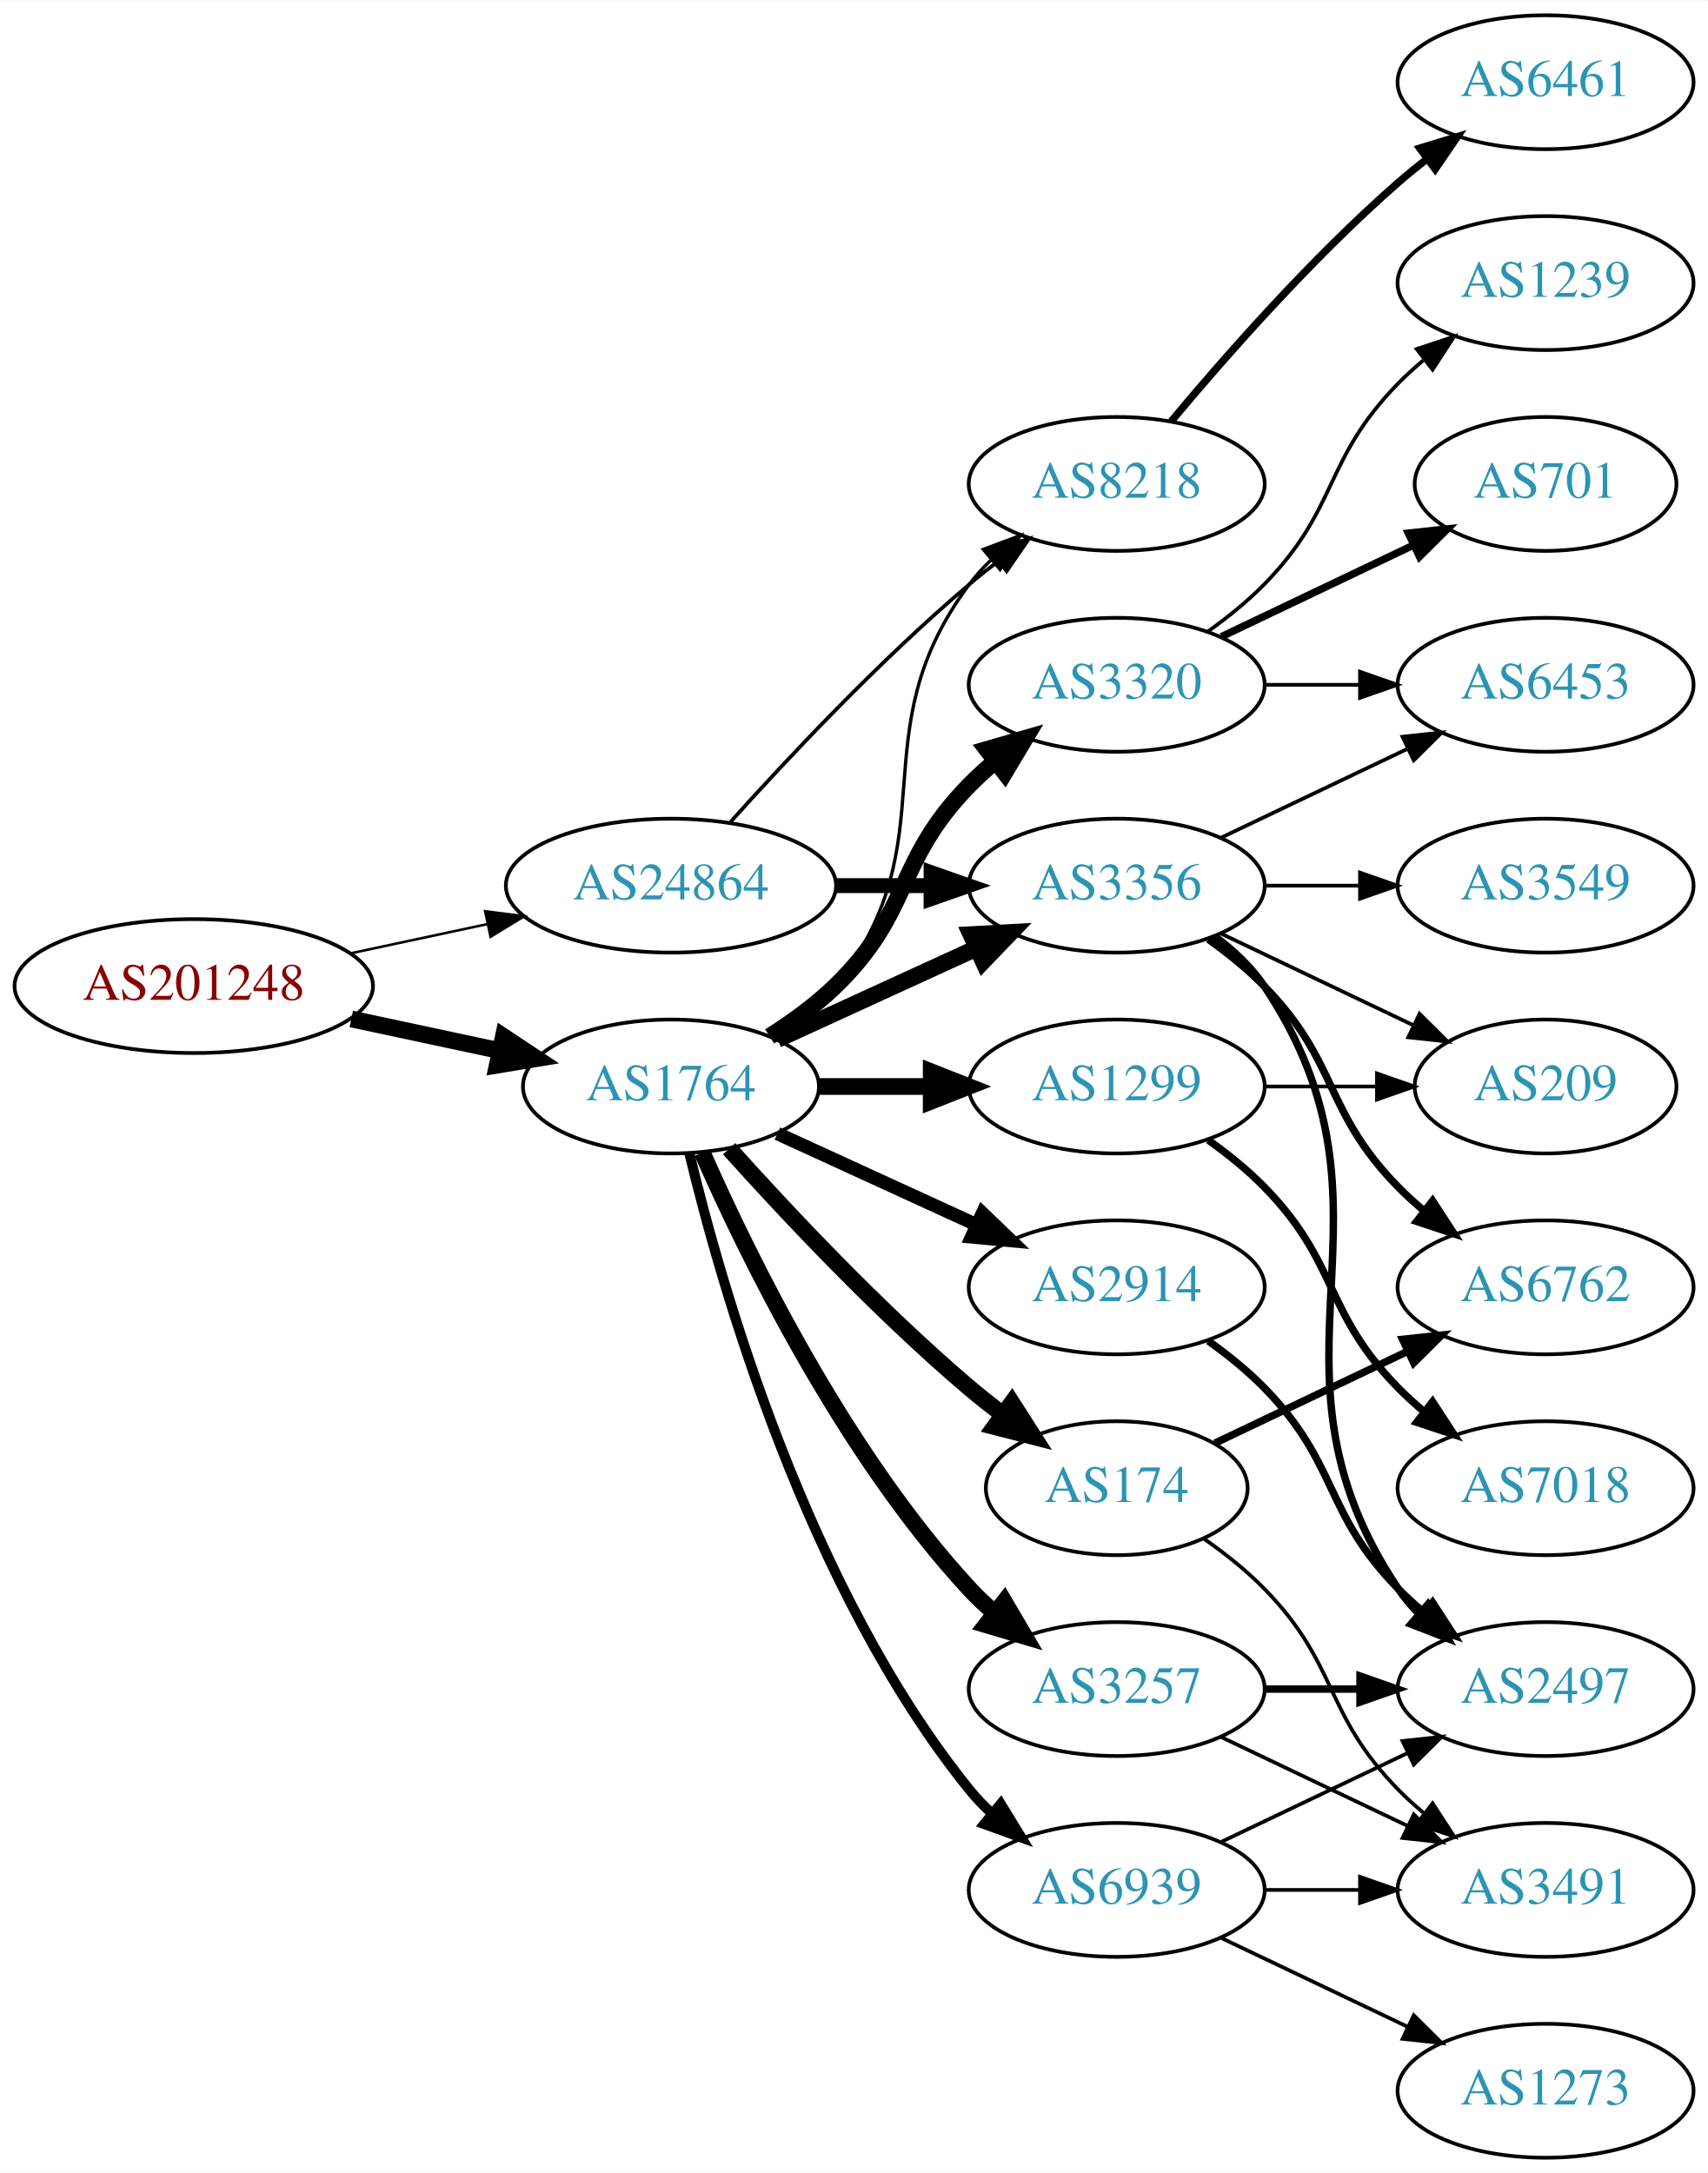
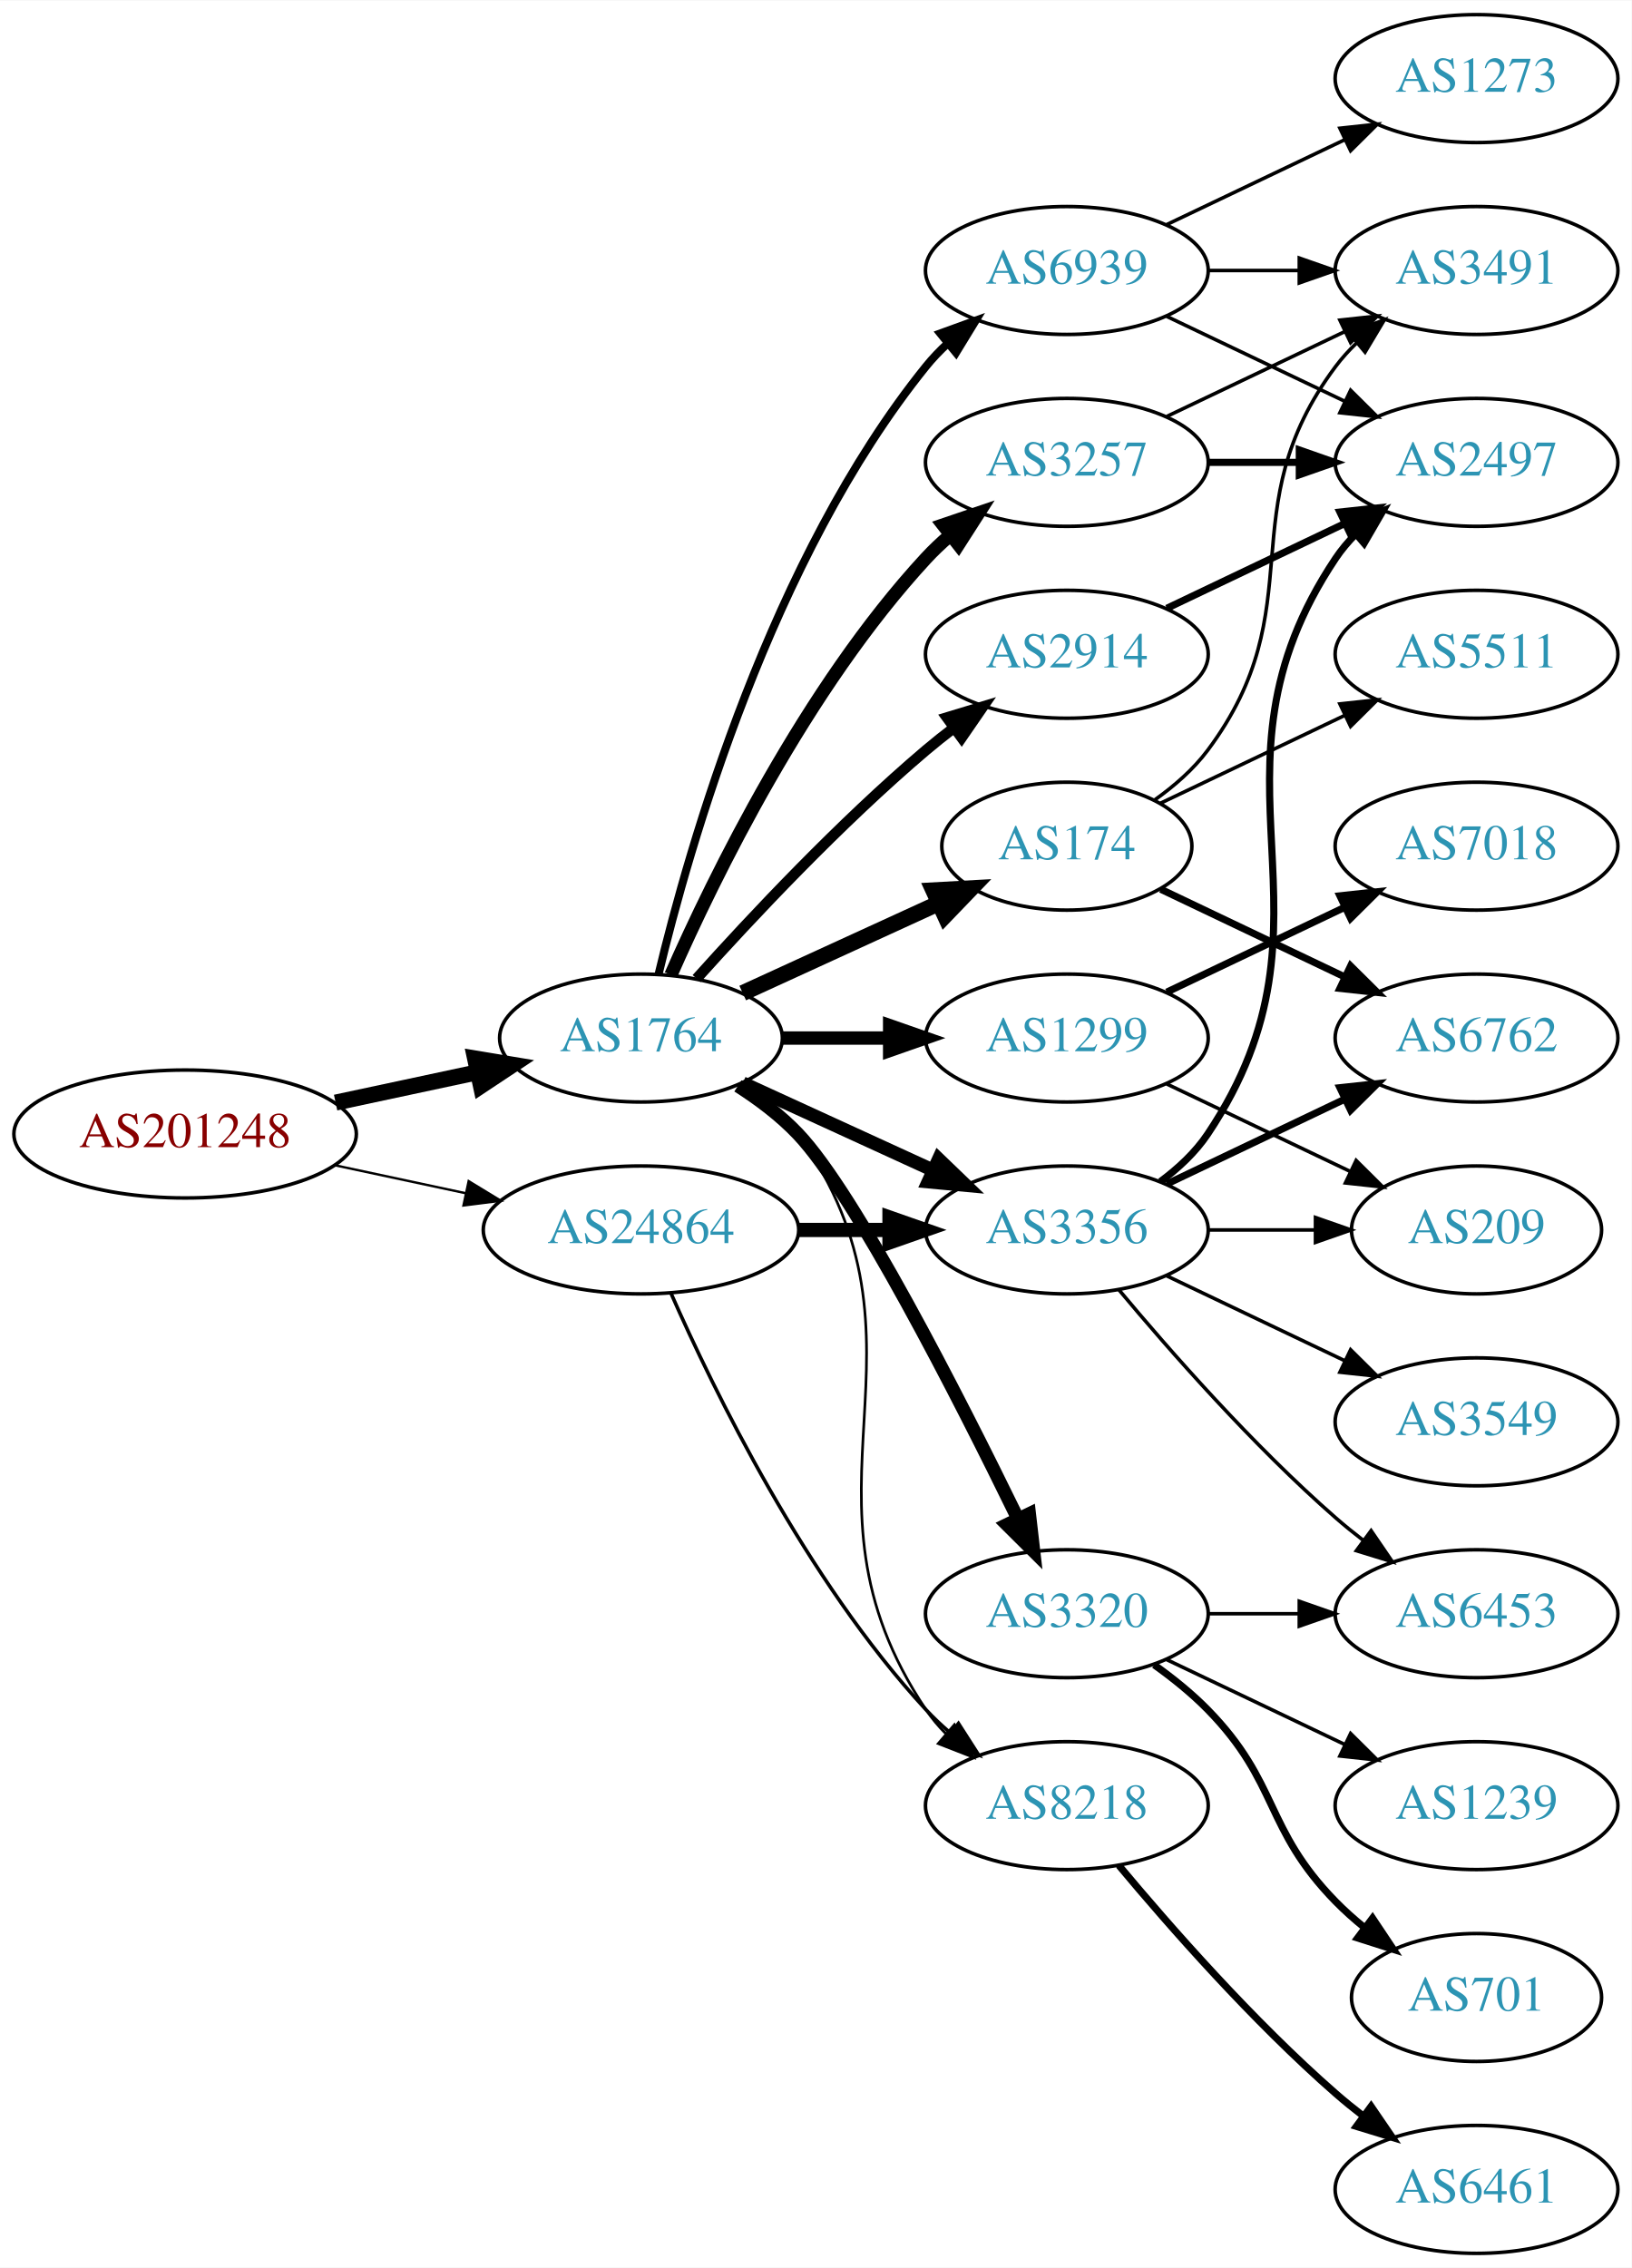
- <svg xmlns="http://www.w3.org/2000/svg" xmlns:xlink="http://www.w3.org/1999/xlink" width="459pt" height="584pt" viewBox="0.00 0.00 459.17 584.00">
-   <g id="graph0" class="graph" transform="scale(1 1) rotate(0) translate(4 580)">
-     <polygon fill="white" stroke="none" points="-4,4 -4,-580 455.17,-580 455.17,4 -4,4" />
+ <svg xmlns="http://www.w3.org/2000/svg" xmlns:xlink="http://www.w3.org/1999/xlink" width="459pt" height="638pt" viewBox="0.00 0.00 459.17 638.00">
+   <g id="graph0" class="graph" transform="scale(1 1) rotate(0) translate(4 634)">
+     <polygon fill="white" stroke="none" points="-4,4 -4,-634 455.17,-634 455.17,4 -4,4" />
    <g id="node1" class="node">
      <g id="a_node1">
        <a xlink:href="/asn/201248" xlink:title="AS201248 ~ SCC EDV-Beratung AG [AT]">
          <ellipse fill="#ffffff" stroke="black" cx="48.096" cy="-315" rx="48.192" ry="18" />
          <text text-anchor="middle" x="48.096" y="-311.3" font-family="Times,serif" font-size="14.00" fill="#880000">AS201248</text>
        </a>
      </g>
    </g>
    <g id="node2" class="node">
      <g id="a_node2">
        <a xlink:href="/asn/1764" xlink:title="AS1764 ~ NEXTLAYER-AS [AT]">
-           <ellipse fill="#ffffff" stroke="black" cx="176.388" cy="-288" rx="39.794" ry="18" />
-           <text text-anchor="middle" x="176.388" y="-284.3" font-family="Times,serif" font-size="14.00" fill="#2c94b3">AS1764</text>
+           <ellipse fill="#ffffff" stroke="black" cx="176.388" cy="-342" rx="39.794" ry="18" />
+           <text text-anchor="middle" x="176.388" y="-338.3" font-family="Times,serif" font-size="14.00" fill="#2c94b3">AS1764</text>
        </a>
      </g>
    </g>
    <g id="edge1" class="edge">
-       <path fill="none" stroke="black" stroke-width="4.5" d="M90.448,-306.159C103.163,-303.441 117.222,-300.435 130.181,-297.665" />
-       <polygon fill="black" stroke="black" stroke-width="4.5" points="131.336,-301.444 140.292,-295.503 129.69,-293.743 131.336,-301.444" />
+       <path fill="none" stroke="black" stroke-width="4.5" d="M90.448,-323.841C103.163,-326.559 117.222,-329.565 130.181,-332.335" />
+       <polygon fill="black" stroke="black" stroke-width="4.5" points="129.69,-336.257 140.292,-334.497 131.336,-328.556 129.69,-336.257" />
    </g>
    <g id="node3" class="node">
      <g id="a_node3">
        <a xlink:href="/asn/24864" xlink:title="AS24864 ~ Raiffeisen Informatik GmbH [AT]">
-           <ellipse fill="#ffffff" stroke="black" cx="176.388" cy="-342" rx="44.393" ry="18" />
-           <text text-anchor="middle" x="176.388" y="-338.3" font-family="Times,serif" font-size="14.00" fill="#2c94b3">AS24864</text>
+           <ellipse fill="#ffffff" stroke="black" cx="176.388" cy="-288" rx="44.393" ry="18" />
+           <text text-anchor="middle" x="176.388" y="-284.3" font-family="Times,serif" font-size="14.00" fill="#2c94b3">AS24864</text>
        </a>
      </g>
    </g>
    <g id="edge2" class="edge">
-       <path fill="none" stroke="black" stroke-width="0.682" d="M90.448,-323.841C102.138,-326.34 114.964,-329.082 127.027,-331.661" />
-       <polygon fill="black" stroke="black" stroke-width="0.682" points="126.428,-335.112 136.939,-333.78 127.891,-328.267 126.428,-335.112" />
+       <path fill="none" stroke="black" stroke-width="0.662" d="M90.448,-306.159C102.138,-303.66 114.964,-300.918 127.027,-298.339" />
+       <polygon fill="black" stroke="black" stroke-width="0.662" points="127.891,-301.733 136.939,-296.22 126.428,-294.888 127.891,-301.733" />
    </g>
    <g id="node4" class="node">
      <g id="a_node4">
-         <a xlink:href="/asn/8218" xlink:title="AS8218 ~ legacy Neotelecoms [FR]">
-           <ellipse fill="#ffffff" stroke="black" cx="296.23" cy="-450" rx="39.794" ry="18" />
-           <text text-anchor="middle" x="296.23" y="-446.3" font-family="Times,serif" font-size="14.00" fill="#2c94b3">AS8218</text>
+         <a xlink:href="/asn/174" xlink:title="AS174 ~ Cogent Communications [US]">
+           <ellipse fill="#ffffff" stroke="black" cx="296.23" cy="-396" rx="35.194" ry="18" />
+           <text text-anchor="middle" x="296.23" y="-392.3" font-family="Times,serif" font-size="14.00" fill="#2c94b3">AS174</text>
        </a>
      </g>
    </g>
    <g id="edge3" class="edge">
-       <path fill="none" stroke="black" stroke-width="0.9" d="M204.359,-300.855C210.347,-304.72 216.207,-309.441 220.584,-315 251.882,-354.754 226.312,-382.458 256.584,-423 258.328,-425.336 260.336,-427.545 262.499,-429.617" />
-       <polygon fill="black" stroke="black" stroke-width="0.9" points="260.377,-432.405 270.299,-436.118 264.858,-427.027 260.377,-432.405" />
+       <path fill="none" stroke="black" stroke-width="4.5" d="M205.016,-354.661C221.433,-362.183 242.414,-371.798 260.011,-379.861" />
+       <polygon fill="black" stroke="black" stroke-width="4.5" points="258.657,-383.572 269.388,-384.158 261.938,-376.413 258.657,-383.572" />
    </g>
    <g id="node5" class="node">
      <g id="a_node5">
-         <a xlink:href="/asn/3356" xlink:title="AS3356 ~ Level 3 Parent, LLC [US]">
+         <a xlink:href="/asn/1299" xlink:title="AS1299 ~ Telia Carrier [EU]">
          <ellipse fill="#ffffff" stroke="black" cx="296.23" cy="-342" rx="39.794" ry="18" />
-           <text text-anchor="middle" x="296.23" y="-338.3" font-family="Times,serif" font-size="14.00" fill="#2c94b3">AS3356</text>
+           <text text-anchor="middle" x="296.23" y="-338.3" font-family="Times,serif" font-size="14.00" fill="#2c94b3">AS1299</text>
        </a>
      </g>
    </g>
    <g id="edge4" class="edge">
-       <path fill="none" stroke="black" stroke-width="4.5" d="M205.016,-300.661C220.973,-307.973 241.244,-317.261 258.527,-325.181" />
-       <polygon fill="black" stroke="black" stroke-width="4.5" points="257.043,-328.832 267.774,-329.419 260.324,-321.673 257.043,-328.832" />
+       <path fill="none" stroke="black" stroke-width="3.75" d="M216.3,-342C225.854,-342 236.203,-342 246.166,-342" />
+       <polygon fill="black" stroke="black" stroke-width="3.75" points="246.358,-345.5 256.358,-342 246.358,-338.5 246.358,-345.5" />
    </g>
    <g id="node6" class="node">
      <g id="a_node6">
-         <a xlink:href="/asn/2914" xlink:title="AS2914 ~ NTT America, Inc. [US]">
-           <ellipse fill="#ffffff" stroke="black" cx="296.23" cy="-234" rx="39.794" ry="18" />
-           <text text-anchor="middle" x="296.23" y="-230.3" font-family="Times,serif" font-size="14.00" fill="#2c94b3">AS2914</text>
+         <a xlink:href="/asn/3320" xlink:title="AS3320 ~ DTAG [DE]">
+           <ellipse fill="#ffffff" stroke="black" cx="296.23" cy="-180" rx="39.794" ry="18" />
+           <text text-anchor="middle" x="296.23" y="-176.3" font-family="Times,serif" font-size="14.00" fill="#2c94b3">AS3320</text>
        </a>
      </g>
    </g>
    <g id="edge5" class="edge">
-       <path fill="none" stroke="black" stroke-width="3.6" d="M205.016,-275.339C220.973,-268.027 241.244,-258.739 258.527,-250.819" />
-       <polygon fill="black" stroke="black" stroke-width="3.6" points="260.141,-253.929 267.774,-246.581 257.225,-247.565 260.141,-253.929" />
+       <path fill="none" stroke="black" stroke-width="3.75" d="M203.664,-328.543C209.673,-324.697 215.717,-320.135 220.584,-315 236.681,-298.016 265.585,-241.314 282.31,-207.032" />
+       <polygon fill="black" stroke="black" stroke-width="3.75" points="285.672,-208.12 286.883,-197.595 279.372,-205.068 285.672,-208.12" />
    </g>
    <g id="node7" class="node">
      <g id="a_node7">
-         <a xlink:href="/asn/3320" xlink:title="AS3320 ~ DTAG [DE]">
-           <ellipse fill="#ffffff" stroke="black" cx="296.23" cy="-396" rx="39.794" ry="18" />
-           <text text-anchor="middle" x="296.23" y="-392.3" font-family="Times,serif" font-size="14.00" fill="#2c94b3">AS3320</text>
+         <a xlink:href="/asn/3257" xlink:title="AS3257 ~ GTT [DE]">
+           <ellipse fill="#ffffff" stroke="black" cx="296.23" cy="-504" rx="39.794" ry="18" />
+           <text text-anchor="middle" x="296.23" y="-500.3" font-family="Times,serif" font-size="14.00" fill="#2c94b3">AS3257</text>
        </a>
      </g>
    </g>
    <g id="edge6" class="edge">
-       <path fill="none" stroke="black" stroke-width="4.5" d="M202.917,-301.462C209.079,-305.362 215.381,-309.948 220.584,-315 241.277,-335.094 236.411,-348.383 256.584,-369 258.676,-371.139 260.96,-373.218 263.337,-375.21" />
-       <polygon fill="black" stroke="black" stroke-width="4.5" points="261.313,-378.621 271.636,-381.611 266.122,-372.386 261.313,-378.621" />
+       <path fill="none" stroke="black" stroke-width="3.75" d="M184.803,-359.761C196.872,-387.183 222.843,-440.473 256.584,-477 258.614,-479.198 260.853,-481.319 263.199,-483.34" />
+       <polygon fill="black" stroke="black" stroke-width="3.75" points="261.411,-486.386 271.443,-489.794 265.726,-480.874 261.411,-486.386" />
    </g>
    <g id="node8" class="node">
      <g id="a_node8">
-         <a xlink:href="/asn/1299" xlink:title="AS1299 ~ Telia Carrier [EU]">
-           <ellipse fill="#ffffff" stroke="black" cx="296.23" cy="-288" rx="39.794" ry="18" />
-           <text text-anchor="middle" x="296.23" y="-284.3" font-family="Times,serif" font-size="14.00" fill="#2c94b3">AS1299</text>
+         <a xlink:href="/asn/2914" xlink:title="AS2914 ~ NTT America, Inc. [US]">
+           <ellipse fill="#ffffff" stroke="black" cx="296.23" cy="-450" rx="39.794" ry="18" />
+           <text text-anchor="middle" x="296.23" y="-446.3" font-family="Times,serif" font-size="14.00" fill="#2c94b3">AS2914</text>
        </a>
      </g>
    </g>
    <g id="edge7" class="edge">
-       <path fill="none" stroke="black" stroke-width="4.5" d="M216.3,-288C225.854,-288 236.203,-288 246.166,-288" />
-       <polygon fill="black" stroke="black" stroke-width="4.5" points="246.358,-291.938 256.358,-288 246.358,-284.063 246.358,-291.938" />
+       <path fill="none" stroke="black" stroke-width="3" d="M192.034,-358.725C207.334,-375.765 232.432,-402.523 256.584,-423 259.081,-425.117 261.741,-427.232 264.453,-429.293" />
+       <polygon fill="black" stroke="black" stroke-width="3" points="262.489,-432.194 272.629,-435.266 266.619,-426.541 262.489,-432.194" />
    </g>
    <g id="node9" class="node">
      <g id="a_node9">
-         <a xlink:href="/asn/3257" xlink:title="AS3257 ~ GTT [DE]">
-           <ellipse fill="#ffffff" stroke="black" cx="296.23" cy="-126" rx="39.794" ry="18" />
-           <text text-anchor="middle" x="296.23" y="-122.3" font-family="Times,serif" font-size="14.00" fill="#2c94b3">AS3257</text>
+         <a xlink:href="/asn/3356" xlink:title="AS3356 ~ Level 3 Parent, LLC [US]">
+           <ellipse fill="#ffffff" stroke="black" cx="296.23" cy="-288" rx="39.794" ry="18" />
+           <text text-anchor="middle" x="296.23" y="-284.3" font-family="Times,serif" font-size="14.00" fill="#2c94b3">AS3356</text>
        </a>
      </g>
    </g>
    <g id="edge8" class="edge">
-       <path fill="none" stroke="black" stroke-width="4.5" d="M184.803,-270.239C196.872,-242.817 222.843,-189.527 256.584,-153 258.614,-150.802 260.853,-148.681 263.199,-146.66" />
-       <polygon fill="black" stroke="black" stroke-width="4.5" points="265.996,-149.471 271.443,-140.206 261.142,-143.27 265.996,-149.471" />
+       <path fill="none" stroke="black" stroke-width="3.75" d="M205.016,-329.339C220.973,-322.027 241.244,-312.739 258.527,-304.819" />
+       <polygon fill="black" stroke="black" stroke-width="3.75" points="260.141,-307.929 267.774,-300.581 257.225,-301.565 260.141,-307.929" />
    </g>
    <g id="node10" class="node">
      <g id="a_node10">
-         <a xlink:href="/asn/174" xlink:title="AS174 ~ Cogent Communications [US]">
-           <ellipse fill="#ffffff" stroke="black" cx="296.23" cy="-180" rx="35.194" ry="18" />
-           <text text-anchor="middle" x="296.23" y="-176.3" font-family="Times,serif" font-size="14.00" fill="#2c94b3">AS174</text>
+         <a xlink:href="/asn/8218" xlink:title="AS8218 ~ legacy Neotelecoms [FR]">
+           <ellipse fill="#ffffff" stroke="black" cx="296.23" cy="-126" rx="39.794" ry="18" />
+           <text text-anchor="middle" x="296.23" y="-122.3" font-family="Times,serif" font-size="14.00" fill="#2c94b3">AS8218</text>
        </a>
      </g>
    </g>
    <g id="edge9" class="edge">
-       <path fill="none" stroke="black" stroke-width="4.5" d="M192.034,-271.275C207.334,-254.235 232.432,-227.477 256.584,-207 259.436,-204.582 262.501,-202.167 265.612,-199.831" />
-       <polygon fill="black" stroke="black" stroke-width="4.5" points="268.042,-202.933 273.84,-193.884 263.429,-196.55 268.042,-202.933" />
+       <path fill="none" stroke="black" stroke-width="0.75" d="M205.221,-329.162C211.036,-325.339 216.601,-320.633 220.584,-315 263.163,-254.775 215.559,-214.294 256.584,-153 258.205,-150.577 260.124,-148.305 262.226,-146.19" />
+       <polygon fill="black" stroke="black" stroke-width="0.75" points="264.593,-148.771 269.911,-139.607 260.039,-143.454 264.593,-148.771" />
    </g>
    <g id="node11" class="node">
      <g id="a_node11">
        <a xlink:href="/asn/6939" xlink:title="AS6939 ~ Hurricane Electric LLC [US]">
-           <ellipse fill="#ffffff" stroke="black" cx="296.23" cy="-72" rx="39.794" ry="18" />
-           <text text-anchor="middle" x="296.23" y="-68.3" font-family="Times,serif" font-size="14.00" fill="#2c94b3">AS6939</text>
+           <ellipse fill="#ffffff" stroke="black" cx="296.23" cy="-558" rx="39.794" ry="18" />
+           <text text-anchor="middle" x="296.23" y="-554.3" font-family="Times,serif" font-size="14.00" fill="#2c94b3">AS6939</text>
        </a>
      </g>
    </g>
    <g id="edge10" class="edge">
-       <path fill="none" stroke="black" stroke-width="2.7" d="M181.314,-270.118C189.873,-234.391 213.021,-152.992 256.584,-99 258.415,-96.731 260.484,-94.57 262.691,-92.532" />
-       <polygon fill="black" stroke="black" stroke-width="2.7" points="265.042,-95.131 270.573,-86.094 260.614,-89.709 265.042,-95.131" />
-     </g>
-     <g id="edge30" class="edge">
-       <path fill="none" stroke="black" d="M192.32,-359.044C207.646,-376.097 232.582,-402.65 256.584,-423 259.081,-425.117 261.741,-427.232 264.453,-429.293" />
-       <polygon fill="black" stroke="black" points="262.489,-432.194 272.629,-435.266 266.619,-426.541 262.489,-432.194" />
+       <path fill="none" stroke="black" stroke-width="2.25" d="M181.314,-359.882C189.873,-395.609 213.021,-477.008 256.584,-531 258.415,-533.269 260.484,-535.43 262.691,-537.468" />
+       <polygon fill="black" stroke="black" stroke-width="2.25" points="260.614,-540.291 270.573,-543.906 265.042,-534.869 260.614,-540.291" />
+     </g>
+     <g id="edge32" class="edge">
+       <path fill="none" stroke="black" stroke-width="4" d="M220.599,-288C228.911,-288 237.674,-288 246.156,-288" />
+       <polygon fill="black" stroke="black" stroke-width="4" points="246.315,-291.5 256.315,-288 246.315,-284.5 246.315,-291.5" />
    </g>
    <g id="edge31" class="edge">
-       <path fill="none" stroke="black" stroke-width="4" d="M220.599,-342C228.911,-342 237.674,-342 246.156,-342" />
-       <polygon fill="black" stroke="black" stroke-width="4" points="246.315,-345.5 256.315,-342 246.315,-338.5 246.315,-345.5" />
+       <path fill="none" stroke="black" d="M184.803,-270.239C196.872,-242.817 222.843,-189.527 256.584,-153 258.614,-150.802 260.853,-148.681 263.199,-146.66" />
+       <polygon fill="black" stroke="black" points="265.726,-149.126 271.443,-140.206 261.411,-143.614 265.726,-149.126" />
    </g>
    <g id="node12" class="node">
      <g id="a_node12">
-         <a xlink:href="/asn/6461" xlink:title="AS6461 ~ Zayo Bandwidth [US]">
+         <a xlink:href="/asn/3491" xlink:title="AS3491 ~ PCCW Global, Inc. [US]">
          <ellipse fill="#ffffff" stroke="black" cx="411.523" cy="-558" rx="39.794" ry="18" />
-           <text text-anchor="middle" x="411.523" y="-554.3" font-family="Times,serif" font-size="14.00" fill="#2c94b3">AS6461</text>
+           <text text-anchor="middle" x="411.523" y="-554.3" font-family="Times,serif" font-size="14.00" fill="#2c94b3">AS3491</text>
        </a>
      </g>
    </g>
    <g id="edge11" class="edge">
-       <path fill="none" stroke="black" stroke-width="2" d="M310.86,-466.817C325.143,-483.929 348.689,-510.745 371.877,-531 374.342,-533.154 376.981,-535.294 379.678,-537.372" />
-       <polygon fill="black" stroke="black" stroke-width="2" points="377.703,-540.264 387.832,-543.37 381.851,-534.625 377.703,-540.264" />
+       <path fill="none" stroke="black" d="M320.956,-409.011C326.453,-412.919 331.861,-417.622 335.877,-423 366.148,-463.542 341.605,-490.458 371.877,-531 373.621,-533.336 375.628,-535.545 377.792,-537.617" />
+       <polygon fill="black" stroke="black" points="375.67,-540.405 385.592,-544.118 380.151,-535.027 375.67,-540.405" />
    </g>
    <g id="node13" class="node">
      <g id="a_node13">
-         <a xlink:href="/asn/3549" xlink:title="AS3549 ~ Level 3 Parent, LLC [US]">
+         <a xlink:href="/asn/6762" xlink:title="AS6762 ~ TELECOM ITALIA SPARKLE S.p.A. [IT]">
          <ellipse fill="#ffffff" stroke="black" cx="411.523" cy="-342" rx="39.794" ry="18" />
-           <text text-anchor="middle" x="411.523" y="-338.3" font-family="Times,serif" font-size="14.00" fill="#2c94b3">AS3549</text>
+           <text text-anchor="middle" x="411.523" y="-338.3" font-family="Times,serif" font-size="14.00" fill="#2c94b3">AS6762</text>
        </a>
      </g>
    </g>
    <g id="edge12" class="edge">
-       <path fill="none" stroke="black" d="M335.902,-342C344.105,-342 352.869,-342 361.401,-342" />
-       <polygon fill="black" stroke="black" points="361.641,-345.5 371.641,-342 361.641,-338.5 361.641,-345.5" />
+       <path fill="none" stroke="black" stroke-width="2" d="M322.655,-383.881C337.958,-376.587 357.681,-367.186 374.563,-359.14" />
+       <polygon fill="black" stroke="black" stroke-width="2" points="376.082,-362.293 383.604,-354.831 373.071,-355.974 376.082,-362.293" />
    </g>
    <g id="node14" class="node">
      <g id="a_node14">
-         <a xlink:href="/asn/2497" xlink:title="AS2497 ~ Internet Initiative Japan Inc. [JP]">
-           <ellipse fill="#ffffff" stroke="black" cx="411.523" cy="-126" rx="39.794" ry="18" />
-           <text text-anchor="middle" x="411.523" y="-122.3" font-family="Times,serif" font-size="14.00" fill="#2c94b3">AS2497</text>
+         <a xlink:href="/asn/5511" xlink:title="AS5511 ~ Orange S.A. [FR]">
+           <ellipse fill="#ffffff" stroke="black" cx="411.523" cy="-450" rx="39.794" ry="18" />
+           <text text-anchor="middle" x="411.523" y="-446.3" font-family="Times,serif" font-size="14.00" fill="#2c94b3">AS5511</text>
        </a>
      </g>
    </g>
    <g id="edge13" class="edge">
-       <path fill="none" stroke="black" stroke-width="2" d="M322.549,-328.393C327.605,-324.649 332.417,-320.169 335.877,-315 376.901,-253.706 330.852,-214.294 371.877,-153 373.498,-150.577 375.417,-148.305 377.519,-146.19" />
-       <polygon fill="black" stroke="black" stroke-width="2" points="379.886,-148.771 385.204,-139.607 375.332,-143.454 379.886,-148.771" />
+       <path fill="none" stroke="black" d="M322.655,-408.119C337.958,-415.413 357.681,-424.814 374.563,-432.86" />
+       <polygon fill="black" stroke="black" points="373.071,-436.026 383.604,-437.169 376.082,-429.707 373.071,-436.026" />
    </g>
    <g id="node15" class="node">
      <g id="a_node15">
-         <a xlink:href="/asn/6762" xlink:title="AS6762 ~ TELECOM ITALIA SPARKLE S.p.A. [IT]">
-           <ellipse fill="#ffffff" stroke="black" cx="411.523" cy="-234" rx="39.794" ry="18" />
-           <text text-anchor="middle" x="411.523" y="-230.3" font-family="Times,serif" font-size="14.00" fill="#2c94b3">AS6762</text>
+         <a xlink:href="/asn/7018" xlink:title="AS7018 ~ AT&amp;T Services, Inc. [US]">
+           <ellipse fill="#ffffff" stroke="black" cx="411.523" cy="-396" rx="39.794" ry="18" />
+           <text text-anchor="middle" x="411.523" y="-392.3" font-family="Times,serif" font-size="14.00" fill="#2c94b3">AS7018</text>
        </a>
      </g>
    </g>
    <g id="edge14" class="edge">
-       <path fill="none" stroke="black" stroke-width="2" d="M320.824,-327.611C326.08,-323.852 331.412,-319.563 335.877,-315 356.049,-294.383 351.704,-281.617 371.877,-261 373.969,-258.861 376.253,-256.782 378.63,-254.79" />
-       <polygon fill="black" stroke="black" stroke-width="2" points="381.148,-257.268 386.929,-248.389 376.873,-251.725 381.148,-257.268" />
+       <path fill="none" stroke="black" stroke-width="2" d="M324.367,-354.934C339.361,-362.081 358.182,-371.052 374.405,-378.785" />
+       <polygon fill="black" stroke="black" stroke-width="2" points="373.075,-382.028 383.608,-383.171 376.087,-375.709 373.075,-382.028" />
    </g>
    <g id="node16" class="node">
      <g id="a_node16">
-         <a xlink:href="/asn/6453" xlink:title="AS6453 ~ TATA COMMUNICATIONS (AMERICA) INC [US]">
-           <ellipse fill="#ffffff" stroke="black" cx="411.523" cy="-396" rx="39.794" ry="18" />
-           <text text-anchor="middle" x="411.523" y="-392.3" font-family="Times,serif" font-size="14.00" fill="#2c94b3">AS6453</text>
-         </a>
-       </g>
-     </g>
-     <g id="edge15" class="edge">
-       <path fill="none" stroke="black" d="M324.367,-354.934C339.361,-362.081 358.182,-371.052 374.405,-378.785" />
-       <polygon fill="black" stroke="black" points="373.075,-382.028 383.608,-383.171 376.087,-375.709 373.075,-382.028" />
-     </g>
-     <g id="node17" class="node">
-       <g id="a_node17">
        <a xlink:href="/asn/209" xlink:title="AS209 ~ CenturyLink Communications, LLC [US]">
          <ellipse fill="#ffffff" stroke="black" cx="411.523" cy="-288" rx="35.194" ry="18" />
          <text text-anchor="middle" x="411.523" y="-284.3" font-family="Times,serif" font-size="14.00" fill="#2c94b3">AS209</text>
        </a>
      </g>
    </g>
-     <g id="edge16" class="edge">
+     <g id="edge15" class="edge">
      <path fill="none" stroke="black" d="M324.367,-329.066C339.798,-321.71 359.284,-312.423 375.819,-304.541" />
      <polygon fill="black" stroke="black" points="377.64,-307.551 385.161,-300.089 374.628,-301.232 377.64,-307.551" />
    </g>
-     <g id="edge17" class="edge">
-       <path fill="none" stroke="black" stroke-width="2" d="M320.824,-219.611C326.08,-215.852 331.412,-211.563 335.877,-207 356.049,-186.383 351.704,-173.617 371.877,-153 373.969,-150.861 376.253,-148.782 378.63,-146.79" />
-       <polygon fill="black" stroke="black" stroke-width="2" points="381.148,-149.268 386.929,-140.389 376.873,-143.725 381.148,-149.268" />
-     </g>
-     <g id="edge20" class="edge">
-       <path fill="none" stroke="black" d="M335.902,-396C344.105,-396 352.869,-396 361.401,-396" />
-       <polygon fill="black" stroke="black" points="361.641,-399.5 371.641,-396 361.641,-392.5 361.641,-399.5" />
+     <g id="node17" class="node">
+       <g id="a_node17">
+         <a xlink:href="/asn/1239" xlink:title="AS1239 ~ Sprint [US]">
+           <ellipse fill="#ffffff" stroke="black" cx="411.523" cy="-126" rx="39.794" ry="18" />
+           <text text-anchor="middle" x="411.523" y="-122.3" font-family="Times,serif" font-size="14.00" fill="#2c94b3">AS1239</text>
+         </a>
+       </g>
+     </g>
+     <g id="edge16" class="edge">
+       <path fill="none" stroke="black" d="M324.367,-167.066C339.361,-159.919 358.182,-150.948 374.405,-143.215" />
+       <polygon fill="black" stroke="black" points="376.087,-146.291 383.608,-138.829 373.075,-139.972 376.087,-146.291" />
    </g>
    <g id="node18" class="node">
      <g id="a_node18">
        <a xlink:href="/asn/701" xlink:title="AS701 ~ UUNET [US]">
-           <ellipse fill="#ffffff" stroke="black" cx="411.523" cy="-450" rx="35.194" ry="18" />
-           <text text-anchor="middle" x="411.523" y="-446.3" font-family="Times,serif" font-size="14.00" fill="#2c94b3">AS701</text>
-         </a>
-       </g>
-     </g>
-     <g id="edge18" class="edge">
-       <path fill="none" stroke="black" stroke-width="2" d="M324.367,-408.934C339.798,-416.29 359.284,-425.577 375.819,-433.459" />
-       <polygon fill="black" stroke="black" stroke-width="2" points="374.628,-436.768 385.161,-437.911 377.64,-430.449 374.628,-436.768" />
+           <ellipse fill="#ffffff" stroke="black" cx="411.523" cy="-72" rx="35.194" ry="18" />
+           <text text-anchor="middle" x="411.523" y="-68.3" font-family="Times,serif" font-size="14.00" fill="#2c94b3">AS701</text>
+         </a>
+       </g>
+     </g>
+     <g id="edge17" class="edge">
+       <path fill="none" stroke="black" stroke-width="2" d="M320.824,-165.611C326.08,-161.852 331.412,-157.563 335.877,-153 356.049,-132.383 351.704,-119.617 371.877,-99 374.356,-96.466 377.102,-94.017 379.955,-91.696" />
+       <polygon fill="black" stroke="black" stroke-width="2" points="382.257,-94.343 388.14,-85.532 378.046,-88.752 382.257,-94.343" />
    </g>
    <g id="node19" class="node">
      <g id="a_node19">
-         <a xlink:href="/asn/1239" xlink:title="AS1239 ~ Sprint [US]">
+         <a xlink:href="/asn/6453" xlink:title="AS6453 ~ TATA COMMUNICATIONS (AMERICA) INC [US]">
+           <ellipse fill="#ffffff" stroke="black" cx="411.523" cy="-180" rx="39.794" ry="18" />
+           <text text-anchor="middle" x="411.523" y="-176.3" font-family="Times,serif" font-size="14.00" fill="#2c94b3">AS6453</text>
+         </a>
+       </g>
+     </g>
+     <g id="edge18" class="edge">
+       <path fill="none" stroke="black" d="M335.902,-180C344.105,-180 352.869,-180 361.401,-180" />
+       <polygon fill="black" stroke="black" points="361.641,-183.5 371.641,-180 361.641,-176.5 361.641,-183.5" />
+     </g>
+     <g id="edge19" class="edge">
+       <path fill="none" stroke="black" d="M324.367,-516.934C339.361,-524.081 358.182,-533.052 374.405,-540.785" />
+       <polygon fill="black" stroke="black" points="373.075,-544.028 383.608,-545.171 376.087,-537.709 373.075,-544.028" />
+     </g>
+     <g id="node20" class="node">
+       <g id="a_node20">
+         <a xlink:href="/asn/2497" xlink:title="AS2497 ~ Internet Initiative Japan Inc. [JP]">
          <ellipse fill="#ffffff" stroke="black" cx="411.523" cy="-504" rx="39.794" ry="18" />
-           <text text-anchor="middle" x="411.523" y="-500.3" font-family="Times,serif" font-size="14.00" fill="#2c94b3">AS1239</text>
-         </a>
-       </g>
-     </g>
-     <g id="edge19" class="edge">
-       <path fill="none" stroke="black" d="M320.824,-410.389C326.08,-414.148 331.412,-418.437 335.877,-423 356.049,-443.617 351.704,-456.383 371.877,-477 373.969,-479.139 376.253,-481.218 378.63,-483.21" />
-       <polygon fill="black" stroke="black" points="376.873,-486.275 386.929,-489.611 381.148,-480.732 376.873,-486.275" />
+           <text text-anchor="middle" x="411.523" y="-500.3" font-family="Times,serif" font-size="14.00" fill="#2c94b3">AS2497</text>
+         </a>
+       </g>
+     </g>
+     <g id="edge20" class="edge">
+       <path fill="none" stroke="black" stroke-width="2" d="M335.902,-504C344.105,-504 352.869,-504 361.401,-504" />
+       <polygon fill="black" stroke="black" stroke-width="2" points="361.641,-507.5 371.641,-504 361.641,-500.5 361.641,-507.5" />
+     </g>
+     <g id="edge26" class="edge">
+       <path fill="none" stroke="black" stroke-width="2" d="M324.367,-462.934C339.361,-470.081 358.182,-479.052 374.405,-486.785" />
+       <polygon fill="black" stroke="black" stroke-width="2" points="373.075,-490.028 383.608,-491.171 376.087,-483.709 373.075,-490.028" />
    </g>
    <g id="edge22" class="edge">
+       <path fill="none" stroke="black" stroke-width="2" d="M324.367,-300.934C339.361,-308.081 358.182,-317.052 374.405,-324.785" />
+       <polygon fill="black" stroke="black" stroke-width="2" points="373.075,-328.028 383.608,-329.171 376.087,-321.709 373.075,-328.028" />
+     </g>
+     <g id="edge25" class="edge">
      <path fill="none" stroke="black" d="M335.902,-288C345.608,-288 356.098,-288 366.061,-288" />
      <polygon fill="black" stroke="black" points="366.198,-291.5 376.198,-288 366.198,-284.5 366.198,-291.5" />
    </g>
-     <g id="node20" class="node">
-       <g id="a_node20">
-         <a xlink:href="/asn/7018" xlink:title="AS7018 ~ AT&amp;T Services, Inc. [US]">
-           <ellipse fill="#ffffff" stroke="black" cx="411.523" cy="-180" rx="39.794" ry="18" />
-           <text text-anchor="middle" x="411.523" y="-176.3" font-family="Times,serif" font-size="14.00" fill="#2c94b3">AS7018</text>
-         </a>
-       </g>
-     </g>
-     <g id="edge21" class="edge">
-       <path fill="none" stroke="black" stroke-width="2" d="M320.824,-273.611C326.08,-269.852 331.412,-265.563 335.877,-261 356.049,-240.383 351.704,-227.617 371.877,-207 373.969,-204.861 376.253,-202.782 378.63,-200.79" />
-       <polygon fill="black" stroke="black" stroke-width="2" points="381.148,-203.268 386.929,-194.389 376.873,-197.725 381.148,-203.268" />
+     <g id="edge23" class="edge">
+       <path fill="none" stroke="black" d="M310.86,-271.183C325.143,-254.071 348.689,-227.255 371.877,-207 374.342,-204.846 376.981,-202.706 379.678,-200.628" />
+       <polygon fill="black" stroke="black" points="381.851,-203.375 387.832,-194.63 377.703,-197.736 381.851,-203.375" />
    </g>
    <g id="edge24" class="edge">
-       <path fill="none" stroke="black" stroke-width="2" d="M335.902,-126C344.105,-126 352.869,-126 361.401,-126" />
-       <polygon fill="black" stroke="black" stroke-width="2" points="361.641,-129.5 371.641,-126 361.641,-122.5 361.641,-129.5" />
+       <path fill="none" stroke="black" stroke-width="2" d="M322.549,-301.607C327.605,-305.351 332.417,-309.831 335.877,-315 376.901,-376.294 330.852,-415.706 371.877,-477 373.498,-479.423 375.417,-481.695 377.519,-483.81" />
+       <polygon fill="black" stroke="black" stroke-width="2" points="375.332,-486.546 385.204,-490.393 379.886,-481.229 375.332,-486.546" />
    </g>
    <g id="node21" class="node">
      <g id="a_node21">
-         <a xlink:href="/asn/3491" xlink:title="AS3491 ~ PCCW Global, Inc. [US]">
-           <ellipse fill="#ffffff" stroke="black" cx="411.523" cy="-72" rx="39.794" ry="18" />
-           <text text-anchor="middle" x="411.523" y="-68.3" font-family="Times,serif" font-size="14.00" fill="#2c94b3">AS3491</text>
-         </a>
-       </g>
-     </g>
-     <g id="edge23" class="edge">
-       <path fill="none" stroke="black" d="M324.367,-113.066C339.361,-105.919 358.182,-96.948 374.405,-89.215" />
-       <polygon fill="black" stroke="black" points="376.087,-92.291 383.608,-84.829 373.075,-85.972 376.087,-92.291" />
-     </g>
-     <g id="edge25" class="edge">
-       <path fill="none" stroke="black" stroke-width="2" d="M322.655,-192.119C337.958,-199.413 357.681,-208.814 374.563,-216.86" />
-       <polygon fill="black" stroke="black" stroke-width="2" points="373.071,-220.026 383.604,-221.169 376.082,-213.707 373.071,-220.026" />
-     </g>
-     <g id="edge26" class="edge">
-       <path fill="none" stroke="black" d="M319.613,-166.468C325.255,-162.51 331.068,-157.914 335.877,-153 356.049,-132.383 351.704,-119.617 371.877,-99 373.969,-96.861 376.253,-94.782 378.63,-92.79" />
-       <polygon fill="black" stroke="black" points="381.148,-95.268 386.929,-86.389 376.873,-89.725 381.148,-95.268" />
-     </g>
-     <g id="edge27" class="edge">
-       <path fill="none" stroke="black" d="M324.367,-84.934C339.361,-92.081 358.182,-101.052 374.405,-108.785" />
-       <polygon fill="black" stroke="black" points="373.075,-112.028 383.608,-113.171 376.087,-105.709 373.075,-112.028" />
-     </g>
-     <g id="edge28" class="edge">
-       <path fill="none" stroke="black" d="M335.902,-72C344.105,-72 352.869,-72 361.401,-72" />
-       <polygon fill="black" stroke="black" points="361.641,-75.5 371.641,-72 361.641,-68.5 361.641,-75.5" />
+         <a xlink:href="/asn/3549" xlink:title="AS3549 ~ Level 3 Parent, LLC [US]">
+           <ellipse fill="#ffffff" stroke="black" cx="411.523" cy="-234" rx="39.794" ry="18" />
+           <text text-anchor="middle" x="411.523" y="-230.3" font-family="Times,serif" font-size="14.00" fill="#2c94b3">AS3549</text>
+         </a>
+       </g>
+     </g>
+     <g id="edge21" class="edge">
+       <path fill="none" stroke="black" d="M324.367,-275.066C339.361,-267.919 358.182,-258.948 374.405,-251.215" />
+       <polygon fill="black" stroke="black" points="376.087,-254.291 383.608,-246.829 373.075,-247.972 376.087,-254.291" />
    </g>
    <g id="node22" class="node">
      <g id="a_node22">
+         <a xlink:href="/asn/6461" xlink:title="AS6461 ~ Zayo Bandwidth [US]">
+           <ellipse fill="#ffffff" stroke="black" cx="411.523" cy="-18" rx="39.794" ry="18" />
+           <text text-anchor="middle" x="411.523" y="-14.3" font-family="Times,serif" font-size="14.00" fill="#2c94b3">AS6461</text>
+         </a>
+       </g>
+     </g>
+     <g id="edge27" class="edge">
+       <path fill="none" stroke="black" stroke-width="2" d="M310.86,-109.183C325.143,-92.071 348.689,-65.255 371.877,-45 374.342,-42.846 376.981,-40.706 379.678,-38.628" />
+       <polygon fill="black" stroke="black" stroke-width="2" points="381.851,-41.375 387.832,-32.63 377.703,-35.736 381.851,-41.375" />
+     </g>
+     <g id="edge29" class="edge">
+       <path fill="none" stroke="black" d="M335.902,-558C344.105,-558 352.869,-558 361.401,-558" />
+       <polygon fill="black" stroke="black" points="361.641,-561.5 371.641,-558 361.641,-554.5 361.641,-561.5" />
+     </g>
+     <g id="edge28" class="edge">
+       <path fill="none" stroke="black" d="M324.367,-545.066C339.361,-537.919 358.182,-528.948 374.405,-521.215" />
+       <polygon fill="black" stroke="black" points="376.087,-524.291 383.608,-516.829 373.075,-517.972 376.087,-524.291" />
+     </g>
+     <g id="node23" class="node">
+       <g id="a_node23">
        <a xlink:href="/asn/1273" xlink:title="AS1273 ~ Vodafone Group PLC [EU]">
-           <ellipse fill="#ffffff" stroke="black" cx="411.523" cy="-18" rx="39.794" ry="18" />
-           <text text-anchor="middle" x="411.523" y="-14.3" font-family="Times,serif" font-size="14.00" fill="#2c94b3">AS1273</text>
-         </a>
-       </g>
-     </g>
-     <g id="edge29" class="edge">
-       <path fill="none" stroke="black" d="M324.367,-59.066C339.361,-51.919 358.182,-42.948 374.405,-35.215" />
-       <polygon fill="black" stroke="black" points="376.087,-38.291 383.608,-30.829 373.075,-31.972 376.087,-38.291" />
+           <ellipse fill="#ffffff" stroke="black" cx="411.523" cy="-612" rx="39.794" ry="18" />
+           <text text-anchor="middle" x="411.523" y="-608.3" font-family="Times,serif" font-size="14.00" fill="#2c94b3">AS1273</text>
+         </a>
+       </g>
+     </g>
+     <g id="edge30" class="edge">
+       <path fill="none" stroke="black" d="M324.367,-570.934C339.361,-578.081 358.182,-587.052 374.405,-594.785" />
+       <polygon fill="black" stroke="black" points="373.075,-598.028 383.608,-599.171 376.087,-591.709 373.075,-598.028" />
    </g>
  </g>
</svg>
